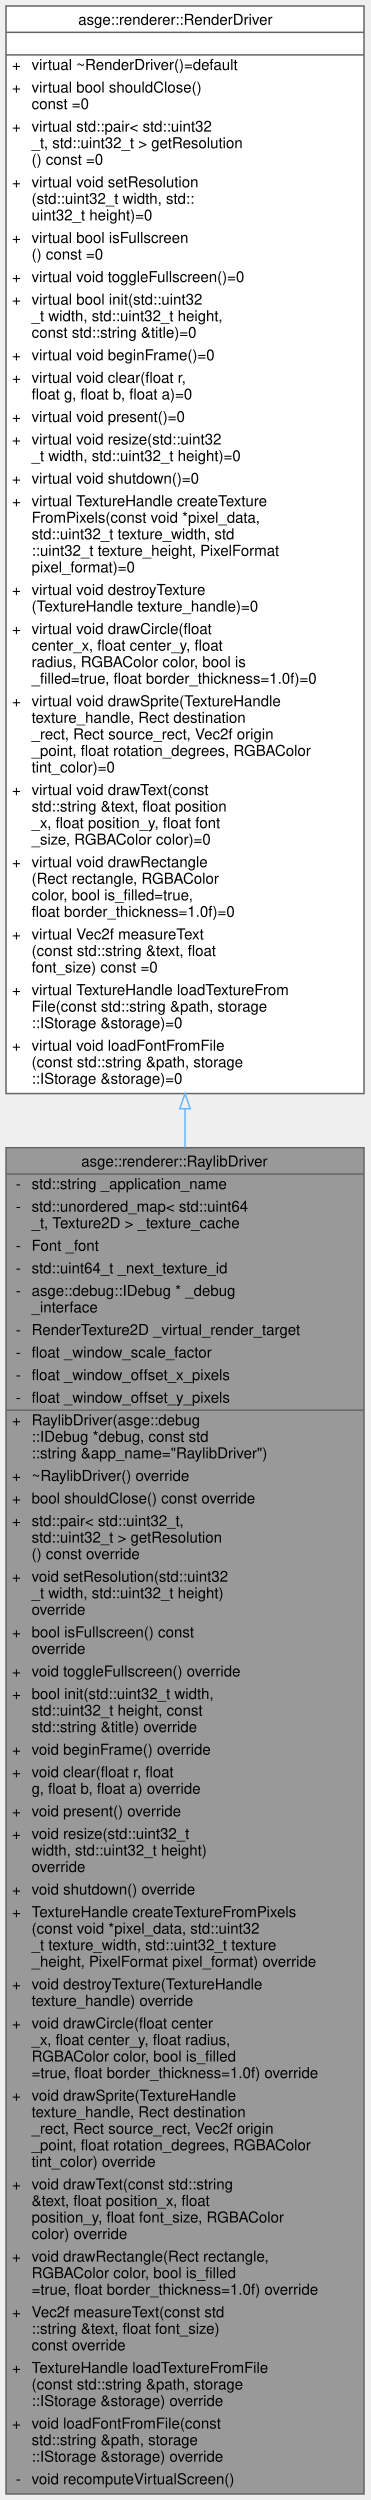
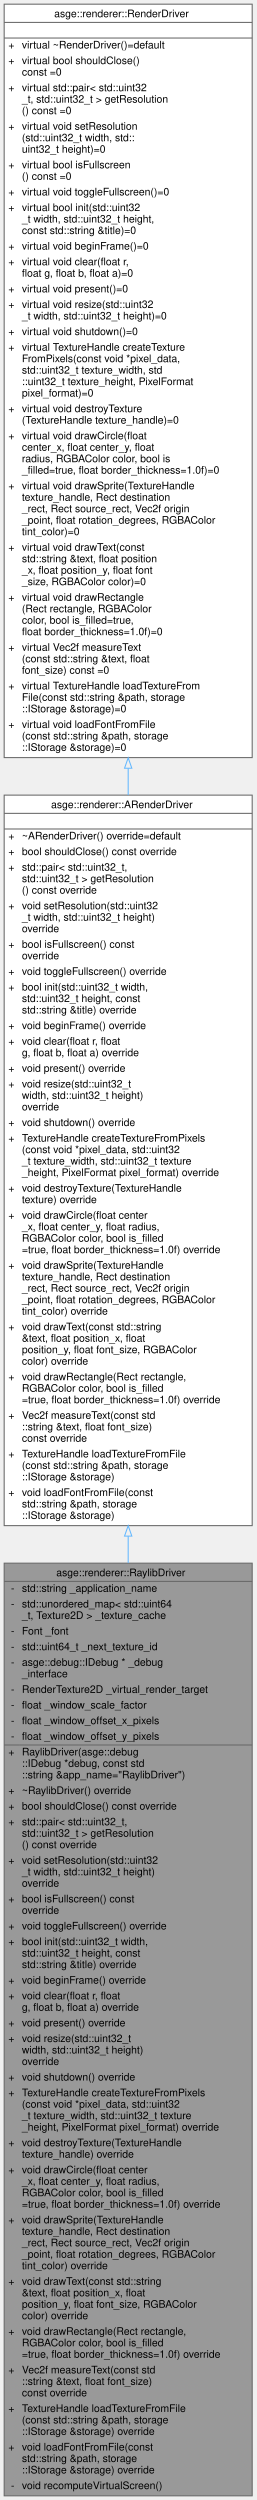
- <svg xmlns="http://www.w3.org/2000/svg" xmlns:xlink="http://www.w3.org/1999/xlink" width="246pt" height="1662pt" viewBox="0.00 0.00 246.00 1662.00">
-   <g id="graph0" class="graph" transform="scale(1 1) rotate(0) translate(4 1658)">
+ <svg xmlns="http://www.w3.org/2000/svg" xmlns:xlink="http://www.w3.org/1999/xlink" width="246pt" height="2399pt" viewBox="0.00 0.00 246.00 2399.00">
+   <g id="graph0" class="graph" transform="scale(1 1) rotate(0) translate(4 2395)">
    <g id="Node000001" class="node">
      <g id="a_Node000001">
        <a xlink:title="Concrete RenderDriver that wraps raylib calls.">
          <polygon fill="#999999" stroke="transparent" points="238,-895 0,-895 0,0 238,0 238,-895" />
          <text text-anchor="start" x="50" y="-882.5" font-family="Helvetica,sans-Serif" font-size="10.00">asge::renderer::RaylibDriver</text>
          <text text-anchor="start" x="6.5" y="-867.5" font-family="Helvetica,sans-Serif" font-size="10.00">-</text>
          <text text-anchor="start" x="17" y="-867.5" font-family="Helvetica,sans-Serif" font-size="10.00">std::string _application_name</text>
          <text text-anchor="start" x="6.5" y="-852.5" font-family="Helvetica,sans-Serif" font-size="10.00">-</text>
          <text text-anchor="start" x="17" y="-852.5" font-family="Helvetica,sans-Serif" font-size="10.00">std::unordered_map&lt; std::uint64</text>
          <text text-anchor="start" x="17" y="-841.5" font-family="Helvetica,sans-Serif" font-size="10.00">_t, Texture2D &gt; _texture_cache</text>
          <text text-anchor="start" x="6.5" y="-826.5" font-family="Helvetica,sans-Serif" font-size="10.00">-</text>
          <text text-anchor="start" x="17" y="-826.5" font-family="Helvetica,sans-Serif" font-size="10.00">Font _font</text>
          <text text-anchor="start" x="6.5" y="-811.5" font-family="Helvetica,sans-Serif" font-size="10.00">-</text>
          <text text-anchor="start" x="17" y="-811.5" font-family="Helvetica,sans-Serif" font-size="10.00">std::uint64_t _next_texture_id</text>
          <text text-anchor="start" x="6.5" y="-796.5" font-family="Helvetica,sans-Serif" font-size="10.00">-</text>
          <text text-anchor="start" x="17" y="-796.5" font-family="Helvetica,sans-Serif" font-size="10.00">asge::debug::IDebug * _debug</text>
          <text text-anchor="start" x="17" y="-785.5" font-family="Helvetica,sans-Serif" font-size="10.00">_interface</text>
          <text text-anchor="start" x="6.5" y="-770.5" font-family="Helvetica,sans-Serif" font-size="10.00">-</text>
          <text text-anchor="start" x="17" y="-770.5" font-family="Helvetica,sans-Serif" font-size="10.00">RenderTexture2D _virtual_render_target</text>
          <text text-anchor="start" x="6.5" y="-755.5" font-family="Helvetica,sans-Serif" font-size="10.00">-</text>
          <text text-anchor="start" x="17" y="-755.5" font-family="Helvetica,sans-Serif" font-size="10.00">float _window_scale_factor</text>
          <text text-anchor="start" x="6.5" y="-740.5" font-family="Helvetica,sans-Serif" font-size="10.00">-</text>
          <text text-anchor="start" x="17" y="-740.5" font-family="Helvetica,sans-Serif" font-size="10.00">float _window_offset_x_pixels</text>
          <text text-anchor="start" x="6.5" y="-725.5" font-family="Helvetica,sans-Serif" font-size="10.00">-</text>
          <text text-anchor="start" x="17" y="-725.5" font-family="Helvetica,sans-Serif" font-size="10.00">float _window_offset_y_pixels</text>
          <text text-anchor="start" x="4" y="-710.5" font-family="Helvetica,sans-Serif" font-size="10.00">+</text>
          <text text-anchor="start" x="17" y="-710.5" font-family="Helvetica,sans-Serif" font-size="10.00">RaylibDriver(asge::debug</text>
          <text text-anchor="start" x="17" y="-699.5" font-family="Helvetica,sans-Serif" font-size="10.00">::IDebug *debug, const std</text>
          <text text-anchor="start" x="17" y="-688.5" font-family="Helvetica,sans-Serif" font-size="10.00">::string &amp;app_name="RaylibDriver")</text>
          <text text-anchor="start" x="4" y="-673.5" font-family="Helvetica,sans-Serif" font-size="10.00">+</text>
          <text text-anchor="start" x="17" y="-673.5" font-family="Helvetica,sans-Serif" font-size="10.00">~RaylibDriver() override</text>
          <text text-anchor="start" x="4" y="-658.5" font-family="Helvetica,sans-Serif" font-size="10.00">+</text>
          <text text-anchor="start" x="17" y="-658.5" font-family="Helvetica,sans-Serif" font-size="10.00">bool shouldClose() const override</text>
          <text text-anchor="start" x="4" y="-643.5" font-family="Helvetica,sans-Serif" font-size="10.00">+</text>
          <text text-anchor="start" x="17" y="-643.5" font-family="Helvetica,sans-Serif" font-size="10.00">std::pair&lt; std::uint32_t,</text>
          <text text-anchor="start" x="17" y="-632.5" font-family="Helvetica,sans-Serif" font-size="10.00"> std::uint32_t &gt; getResolution</text>
          <text text-anchor="start" x="17" y="-621.5" font-family="Helvetica,sans-Serif" font-size="10.00">() const override</text>
          <text text-anchor="start" x="4" y="-606.5" font-family="Helvetica,sans-Serif" font-size="10.00">+</text>
          <text text-anchor="start" x="17" y="-606.5" font-family="Helvetica,sans-Serif" font-size="10.00">void setResolution(std::uint32</text>
          <text text-anchor="start" x="17" y="-595.5" font-family="Helvetica,sans-Serif" font-size="10.00">_t width, std::uint32_t height)</text>
          <text text-anchor="start" x="17" y="-584.5" font-family="Helvetica,sans-Serif" font-size="10.00"> override</text>
          <text text-anchor="start" x="4" y="-569.5" font-family="Helvetica,sans-Serif" font-size="10.00">+</text>
          <text text-anchor="start" x="17" y="-569.5" font-family="Helvetica,sans-Serif" font-size="10.00">bool isFullscreen() const</text>
          <text text-anchor="start" x="17" y="-558.5" font-family="Helvetica,sans-Serif" font-size="10.00"> override</text>
          <text text-anchor="start" x="4" y="-543.5" font-family="Helvetica,sans-Serif" font-size="10.00">+</text>
          <text text-anchor="start" x="17" y="-543.5" font-family="Helvetica,sans-Serif" font-size="10.00">void toggleFullscreen() override</text>
          <text text-anchor="start" x="4" y="-528.5" font-family="Helvetica,sans-Serif" font-size="10.00">+</text>
          <text text-anchor="start" x="17" y="-528.5" font-family="Helvetica,sans-Serif" font-size="10.00">bool init(std::uint32_t width,</text>
          <text text-anchor="start" x="17" y="-517.5" font-family="Helvetica,sans-Serif" font-size="10.00"> std::uint32_t height, const</text>
          <text text-anchor="start" x="17" y="-506.5" font-family="Helvetica,sans-Serif" font-size="10.00"> std::string &amp;title) override</text>
          <text text-anchor="start" x="4" y="-491.5" font-family="Helvetica,sans-Serif" font-size="10.00">+</text>
          <text text-anchor="start" x="17" y="-491.5" font-family="Helvetica,sans-Serif" font-size="10.00">void beginFrame() override</text>
          <text text-anchor="start" x="4" y="-476.5" font-family="Helvetica,sans-Serif" font-size="10.00">+</text>
          <text text-anchor="start" x="17" y="-476.5" font-family="Helvetica,sans-Serif" font-size="10.00">void clear(float r, float</text>
          <text text-anchor="start" x="17" y="-465.5" font-family="Helvetica,sans-Serif" font-size="10.00"> g, float b, float a) override</text>
          <text text-anchor="start" x="4" y="-450.5" font-family="Helvetica,sans-Serif" font-size="10.00">+</text>
          <text text-anchor="start" x="17" y="-450.5" font-family="Helvetica,sans-Serif" font-size="10.00">void present() override</text>
          <text text-anchor="start" x="4" y="-435.5" font-family="Helvetica,sans-Serif" font-size="10.00">+</text>
          <text text-anchor="start" x="17" y="-435.5" font-family="Helvetica,sans-Serif" font-size="10.00">void resize(std::uint32_t</text>
          <text text-anchor="start" x="17" y="-424.5" font-family="Helvetica,sans-Serif" font-size="10.00"> width, std::uint32_t height)</text>
          <text text-anchor="start" x="17" y="-413.5" font-family="Helvetica,sans-Serif" font-size="10.00"> override</text>
          <text text-anchor="start" x="4" y="-398.5" font-family="Helvetica,sans-Serif" font-size="10.00">+</text>
          <text text-anchor="start" x="17" y="-398.5" font-family="Helvetica,sans-Serif" font-size="10.00">void shutdown() override</text>
          <text text-anchor="start" x="4" y="-383.5" font-family="Helvetica,sans-Serif" font-size="10.00">+</text>
          <text text-anchor="start" x="17" y="-383.5" font-family="Helvetica,sans-Serif" font-size="10.00">TextureHandle createTextureFromPixels</text>
          <text text-anchor="start" x="17" y="-372.5" font-family="Helvetica,sans-Serif" font-size="10.00">(const void *pixel_data, std::uint32</text>
          <text text-anchor="start" x="17" y="-361.5" font-family="Helvetica,sans-Serif" font-size="10.00">_t texture_width, std::uint32_t texture</text>
          <text text-anchor="start" x="17" y="-350.5" font-family="Helvetica,sans-Serif" font-size="10.00">_height, PixelFormat pixel_format) override</text>
          <text text-anchor="start" x="4" y="-335.5" font-family="Helvetica,sans-Serif" font-size="10.00">+</text>
          <text text-anchor="start" x="17" y="-335.5" font-family="Helvetica,sans-Serif" font-size="10.00">void destroyTexture(TextureHandle</text>
          <text text-anchor="start" x="17" y="-324.5" font-family="Helvetica,sans-Serif" font-size="10.00"> texture_handle) override</text>
          <text text-anchor="start" x="4" y="-309.5" font-family="Helvetica,sans-Serif" font-size="10.00">+</text>
          <text text-anchor="start" x="17" y="-309.5" font-family="Helvetica,sans-Serif" font-size="10.00">void drawCircle(float center</text>
          <text text-anchor="start" x="17" y="-298.5" font-family="Helvetica,sans-Serif" font-size="10.00">_x, float center_y, float radius,</text>
          <text text-anchor="start" x="17" y="-287.5" font-family="Helvetica,sans-Serif" font-size="10.00"> RGBAColor color, bool is_filled</text>
          <text text-anchor="start" x="17" y="-276.5" font-family="Helvetica,sans-Serif" font-size="10.00">=true, float border_thickness=1.0f) override</text>
          <text text-anchor="start" x="4" y="-261.5" font-family="Helvetica,sans-Serif" font-size="10.00">+</text>
          <text text-anchor="start" x="17" y="-261.5" font-family="Helvetica,sans-Serif" font-size="10.00">void drawSprite(TextureHandle</text>
          <text text-anchor="start" x="17" y="-250.5" font-family="Helvetica,sans-Serif" font-size="10.00"> texture_handle, Rect destination</text>
          <text text-anchor="start" x="17" y="-239.5" font-family="Helvetica,sans-Serif" font-size="10.00">_rect, Rect source_rect, Vec2f origin</text>
          <text text-anchor="start" x="17" y="-228.5" font-family="Helvetica,sans-Serif" font-size="10.00">_point, float rotation_degrees, RGBAColor</text>
          <text text-anchor="start" x="17" y="-217.5" font-family="Helvetica,sans-Serif" font-size="10.00"> tint_color) override</text>
          <text text-anchor="start" x="4" y="-202.5" font-family="Helvetica,sans-Serif" font-size="10.00">+</text>
          <text text-anchor="start" x="17" y="-202.5" font-family="Helvetica,sans-Serif" font-size="10.00">void drawText(const std::string</text>
          <text text-anchor="start" x="17" y="-191.5" font-family="Helvetica,sans-Serif" font-size="10.00"> &amp;text, float position_x, float</text>
          <text text-anchor="start" x="17" y="-180.5" font-family="Helvetica,sans-Serif" font-size="10.00"> position_y, float font_size, RGBAColor</text>
          <text text-anchor="start" x="17" y="-169.5" font-family="Helvetica,sans-Serif" font-size="10.00"> color) override</text>
          <text text-anchor="start" x="4" y="-154.5" font-family="Helvetica,sans-Serif" font-size="10.00">+</text>
          <text text-anchor="start" x="17" y="-154.5" font-family="Helvetica,sans-Serif" font-size="10.00">void drawRectangle(Rect rectangle,</text>
          <text text-anchor="start" x="17" y="-143.5" font-family="Helvetica,sans-Serif" font-size="10.00"> RGBAColor color, bool is_filled</text>
          <text text-anchor="start" x="17" y="-132.5" font-family="Helvetica,sans-Serif" font-size="10.00">=true, float border_thickness=1.0f) override</text>
          <text text-anchor="start" x="4" y="-117.5" font-family="Helvetica,sans-Serif" font-size="10.00">+</text>
          <text text-anchor="start" x="17" y="-117.5" font-family="Helvetica,sans-Serif" font-size="10.00">Vec2f measureText(const std</text>
          <text text-anchor="start" x="17" y="-106.5" font-family="Helvetica,sans-Serif" font-size="10.00">::string &amp;text, float font_size)</text>
          <text text-anchor="start" x="17" y="-95.5" font-family="Helvetica,sans-Serif" font-size="10.00"> const override</text>
          <text text-anchor="start" x="4" y="-80.5" font-family="Helvetica,sans-Serif" font-size="10.00">+</text>
          <text text-anchor="start" x="17" y="-80.5" font-family="Helvetica,sans-Serif" font-size="10.00">TextureHandle loadTextureFromFile</text>
          <text text-anchor="start" x="17" y="-69.5" font-family="Helvetica,sans-Serif" font-size="10.00">(const std::string &amp;path, storage</text>
          <text text-anchor="start" x="17" y="-58.5" font-family="Helvetica,sans-Serif" font-size="10.00">::IStorage &amp;storage) override</text>
          <text text-anchor="start" x="4" y="-43.5" font-family="Helvetica,sans-Serif" font-size="10.00">+</text>
          <text text-anchor="start" x="17" y="-43.5" font-family="Helvetica,sans-Serif" font-size="10.00">void loadFontFromFile(const</text>
          <text text-anchor="start" x="17" y="-32.5" font-family="Helvetica,sans-Serif" font-size="10.00"> std::string &amp;path, storage</text>
          <text text-anchor="start" x="17" y="-21.5" font-family="Helvetica,sans-Serif" font-size="10.00">::IStorage &amp;storage) override</text>
          <text text-anchor="start" x="6.5" y="-6.5" font-family="Helvetica,sans-Serif" font-size="10.00">-</text>
          <text text-anchor="start" x="17" y="-6.5" font-family="Helvetica,sans-Serif" font-size="10.00">void recomputeVirtualScreen()</text>
          <polygon fill="#666666" stroke="#666666" points="0,-877.5 0,-877.5 238,-877.5 238,-877.5 0,-877.5" />
          <polygon fill="#666666" stroke="#666666" points="0,-720.5 0,-720.5 15,-720.5 15,-720.5 0,-720.5" />
          <polygon fill="#666666" stroke="#666666" points="15,-720.5 15,-720.5 238,-720.5 238,-720.5 15,-720.5" />
          <polygon fill="none" stroke="#666666" points="0,0 0,-895 238,-895 238,0 0,0" />
        </a>
      </g>
    </g>
    <g id="Node000002" class="node">
      <g id="a_Node000002">
-         <a xlink:href="classasge_1_1renderer_1_1RenderDriver.html" target="_top" xlink:title="Raylib-only driver: lifecycle + high-level drawing.">
-           <polygon fill="white" stroke="transparent" points="238,-1654 0,-1654 0,-931 238,-931 238,-1654" />
-           <text text-anchor="start" x="48" y="-1641.5" font-family="Helvetica,sans-Serif" font-size="10.00">asge::renderer::RenderDriver</text>
-           <text text-anchor="start" x="117" y="-1626.5" font-family="Helvetica,sans-Serif" font-size="10.00"> </text>
-           <text text-anchor="start" x="4" y="-1611.5" font-family="Helvetica,sans-Serif" font-size="10.00">+</text>
-           <text text-anchor="start" x="17" y="-1611.5" font-family="Helvetica,sans-Serif" font-size="10.00">virtual ~RenderDriver()=default</text>
-           <text text-anchor="start" x="4" y="-1596.5" font-family="Helvetica,sans-Serif" font-size="10.00">+</text>
-           <text text-anchor="start" x="17" y="-1596.5" font-family="Helvetica,sans-Serif" font-size="10.00">virtual bool shouldClose()</text>
-           <text text-anchor="start" x="17" y="-1585.5" font-family="Helvetica,sans-Serif" font-size="10.00"> const =0</text>
-           <text text-anchor="start" x="4" y="-1570.5" font-family="Helvetica,sans-Serif" font-size="10.00">+</text>
-           <text text-anchor="start" x="17" y="-1570.5" font-family="Helvetica,sans-Serif" font-size="10.00">virtual std::pair&lt; std::uint32</text>
-           <text text-anchor="start" x="17" y="-1559.5" font-family="Helvetica,sans-Serif" font-size="10.00">_t, std::uint32_t &gt; getResolution</text>
-           <text text-anchor="start" x="17" y="-1548.5" font-family="Helvetica,sans-Serif" font-size="10.00">() const =0</text>
-           <text text-anchor="start" x="4" y="-1533.5" font-family="Helvetica,sans-Serif" font-size="10.00">+</text>
-           <text text-anchor="start" x="17" y="-1533.5" font-family="Helvetica,sans-Serif" font-size="10.00">virtual void setResolution</text>
-           <text text-anchor="start" x="17" y="-1522.5" font-family="Helvetica,sans-Serif" font-size="10.00">(std::uint32_t width, std::</text>
-           <text text-anchor="start" x="17" y="-1511.5" font-family="Helvetica,sans-Serif" font-size="10.00">uint32_t height)=0</text>
-           <text text-anchor="start" x="4" y="-1496.5" font-family="Helvetica,sans-Serif" font-size="10.00">+</text>
-           <text text-anchor="start" x="17" y="-1496.5" font-family="Helvetica,sans-Serif" font-size="10.00">virtual bool isFullscreen</text>
-           <text text-anchor="start" x="17" y="-1485.5" font-family="Helvetica,sans-Serif" font-size="10.00">() const =0</text>
-           <text text-anchor="start" x="4" y="-1470.5" font-family="Helvetica,sans-Serif" font-size="10.00">+</text>
-           <text text-anchor="start" x="17" y="-1470.5" font-family="Helvetica,sans-Serif" font-size="10.00">virtual void toggleFullscreen()=0</text>
-           <text text-anchor="start" x="4" y="-1455.5" font-family="Helvetica,sans-Serif" font-size="10.00">+</text>
-           <text text-anchor="start" x="17" y="-1455.5" font-family="Helvetica,sans-Serif" font-size="10.00">virtual bool init(std::uint32</text>
-           <text text-anchor="start" x="17" y="-1444.5" font-family="Helvetica,sans-Serif" font-size="10.00">_t width, std::uint32_t height,</text>
-           <text text-anchor="start" x="17" y="-1433.5" font-family="Helvetica,sans-Serif" font-size="10.00"> const std::string &amp;title)=0</text>
-           <text text-anchor="start" x="4" y="-1418.5" font-family="Helvetica,sans-Serif" font-size="10.00">+</text>
-           <text text-anchor="start" x="17" y="-1418.5" font-family="Helvetica,sans-Serif" font-size="10.00">virtual void beginFrame()=0</text>
-           <text text-anchor="start" x="4" y="-1403.5" font-family="Helvetica,sans-Serif" font-size="10.00">+</text>
-           <text text-anchor="start" x="17" y="-1403.5" font-family="Helvetica,sans-Serif" font-size="10.00">virtual void clear(float r,</text>
-           <text text-anchor="start" x="17" y="-1392.5" font-family="Helvetica,sans-Serif" font-size="10.00"> float g, float b, float a)=0</text>
-           <text text-anchor="start" x="4" y="-1377.5" font-family="Helvetica,sans-Serif" font-size="10.00">+</text>
-           <text text-anchor="start" x="17" y="-1377.5" font-family="Helvetica,sans-Serif" font-size="10.00">virtual void present()=0</text>
-           <text text-anchor="start" x="4" y="-1362.5" font-family="Helvetica,sans-Serif" font-size="10.00">+</text>
-           <text text-anchor="start" x="17" y="-1362.5" font-family="Helvetica,sans-Serif" font-size="10.00">virtual void resize(std::uint32</text>
-           <text text-anchor="start" x="17" y="-1351.5" font-family="Helvetica,sans-Serif" font-size="10.00">_t width, std::uint32_t height)=0</text>
-           <text text-anchor="start" x="4" y="-1336.5" font-family="Helvetica,sans-Serif" font-size="10.00">+</text>
-           <text text-anchor="start" x="17" y="-1336.5" font-family="Helvetica,sans-Serif" font-size="10.00">virtual void shutdown()=0</text>
-           <text text-anchor="start" x="4" y="-1321.5" font-family="Helvetica,sans-Serif" font-size="10.00">+</text>
-           <text text-anchor="start" x="17" y="-1321.5" font-family="Helvetica,sans-Serif" font-size="10.00">virtual TextureHandle createTexture</text>
-           <text text-anchor="start" x="17" y="-1310.5" font-family="Helvetica,sans-Serif" font-size="10.00">FromPixels(const void *pixel_data,</text>
-           <text text-anchor="start" x="17" y="-1299.5" font-family="Helvetica,sans-Serif" font-size="10.00"> std::uint32_t texture_width, std</text>
-           <text text-anchor="start" x="17" y="-1288.5" font-family="Helvetica,sans-Serif" font-size="10.00">::uint32_t texture_height, PixelFormat</text>
-           <text text-anchor="start" x="17" y="-1277.5" font-family="Helvetica,sans-Serif" font-size="10.00"> pixel_format)=0</text>
-           <text text-anchor="start" x="4" y="-1262.5" font-family="Helvetica,sans-Serif" font-size="10.00">+</text>
-           <text text-anchor="start" x="17" y="-1262.5" font-family="Helvetica,sans-Serif" font-size="10.00">virtual void destroyTexture</text>
-           <text text-anchor="start" x="17" y="-1251.5" font-family="Helvetica,sans-Serif" font-size="10.00">(TextureHandle texture_handle)=0</text>
-           <text text-anchor="start" x="4" y="-1236.5" font-family="Helvetica,sans-Serif" font-size="10.00">+</text>
-           <text text-anchor="start" x="17" y="-1236.5" font-family="Helvetica,sans-Serif" font-size="10.00">virtual void drawCircle(float</text>
-           <text text-anchor="start" x="17" y="-1225.5" font-family="Helvetica,sans-Serif" font-size="10.00"> center_x, float center_y, float</text>
-           <text text-anchor="start" x="17" y="-1214.5" font-family="Helvetica,sans-Serif" font-size="10.00"> radius, RGBAColor color, bool is</text>
-           <text text-anchor="start" x="17" y="-1203.5" font-family="Helvetica,sans-Serif" font-size="10.00">_filled=true, float border_thickness=1.0f)=0</text>
-           <text text-anchor="start" x="4" y="-1188.5" font-family="Helvetica,sans-Serif" font-size="10.00">+</text>
-           <text text-anchor="start" x="17" y="-1188.5" font-family="Helvetica,sans-Serif" font-size="10.00">virtual void drawSprite(TextureHandle</text>
-           <text text-anchor="start" x="17" y="-1177.5" font-family="Helvetica,sans-Serif" font-size="10.00"> texture_handle, Rect destination</text>
-           <text text-anchor="start" x="17" y="-1166.5" font-family="Helvetica,sans-Serif" font-size="10.00">_rect, Rect source_rect, Vec2f origin</text>
-           <text text-anchor="start" x="17" y="-1155.5" font-family="Helvetica,sans-Serif" font-size="10.00">_point, float rotation_degrees, RGBAColor</text>
-           <text text-anchor="start" x="17" y="-1144.5" font-family="Helvetica,sans-Serif" font-size="10.00"> tint_color)=0</text>
-           <text text-anchor="start" x="4" y="-1129.5" font-family="Helvetica,sans-Serif" font-size="10.00">+</text>
-           <text text-anchor="start" x="17" y="-1129.5" font-family="Helvetica,sans-Serif" font-size="10.00">virtual void drawText(const</text>
-           <text text-anchor="start" x="17" y="-1118.5" font-family="Helvetica,sans-Serif" font-size="10.00"> std::string &amp;text, float position</text>
-           <text text-anchor="start" x="17" y="-1107.5" font-family="Helvetica,sans-Serif" font-size="10.00">_x, float position_y, float font</text>
-           <text text-anchor="start" x="17" y="-1096.5" font-family="Helvetica,sans-Serif" font-size="10.00">_size, RGBAColor color)=0</text>
-           <text text-anchor="start" x="4" y="-1081.5" font-family="Helvetica,sans-Serif" font-size="10.00">+</text>
-           <text text-anchor="start" x="17" y="-1081.5" font-family="Helvetica,sans-Serif" font-size="10.00">virtual void drawRectangle</text>
-           <text text-anchor="start" x="17" y="-1070.5" font-family="Helvetica,sans-Serif" font-size="10.00">(Rect rectangle, RGBAColor</text>
-           <text text-anchor="start" x="17" y="-1059.5" font-family="Helvetica,sans-Serif" font-size="10.00"> color, bool is_filled=true,</text>
-           <text text-anchor="start" x="17" y="-1048.5" font-family="Helvetica,sans-Serif" font-size="10.00"> float border_thickness=1.0f)=0</text>
+         <a xlink:href="classasge_1_1renderer_1_1ARenderDriver.html" target="_top" xlink:title=" ">
+           <polygon fill="white" stroke="transparent" points="238,-1632 0,-1632 0,-931 238,-931 238,-1632" />
+           <text text-anchor="start" x="45" y="-1619.5" font-family="Helvetica,sans-Serif" font-size="10.00">asge::renderer::ARenderDriver</text>
+           <text text-anchor="start" x="117" y="-1604.5" font-family="Helvetica,sans-Serif" font-size="10.00"> </text>
+           <text text-anchor="start" x="4" y="-1589.5" font-family="Helvetica,sans-Serif" font-size="10.00">+</text>
+           <text text-anchor="start" x="17" y="-1589.5" font-family="Helvetica,sans-Serif" font-size="10.00">~ARenderDriver() override=default</text>
+           <text text-anchor="start" x="4" y="-1574.5" font-family="Helvetica,sans-Serif" font-size="10.00">+</text>
+           <text text-anchor="start" x="17" y="-1574.5" font-family="Helvetica,sans-Serif" font-size="10.00">bool shouldClose() const override</text>
+           <text text-anchor="start" x="4" y="-1559.5" font-family="Helvetica,sans-Serif" font-size="10.00">+</text>
+           <text text-anchor="start" x="17" y="-1559.5" font-family="Helvetica,sans-Serif" font-size="10.00">std::pair&lt; std::uint32_t,</text>
+           <text text-anchor="start" x="17" y="-1548.5" font-family="Helvetica,sans-Serif" font-size="10.00"> std::uint32_t &gt; getResolution</text>
+           <text text-anchor="start" x="17" y="-1537.5" font-family="Helvetica,sans-Serif" font-size="10.00">() const override</text>
+           <text text-anchor="start" x="4" y="-1522.5" font-family="Helvetica,sans-Serif" font-size="10.00">+</text>
+           <text text-anchor="start" x="17" y="-1522.5" font-family="Helvetica,sans-Serif" font-size="10.00">void setResolution(std::uint32</text>
+           <text text-anchor="start" x="17" y="-1511.5" font-family="Helvetica,sans-Serif" font-size="10.00">_t width, std::uint32_t height)</text>
+           <text text-anchor="start" x="17" y="-1500.5" font-family="Helvetica,sans-Serif" font-size="10.00"> override</text>
+           <text text-anchor="start" x="4" y="-1485.5" font-family="Helvetica,sans-Serif" font-size="10.00">+</text>
+           <text text-anchor="start" x="17" y="-1485.5" font-family="Helvetica,sans-Serif" font-size="10.00">bool isFullscreen() const</text>
+           <text text-anchor="start" x="17" y="-1474.5" font-family="Helvetica,sans-Serif" font-size="10.00"> override</text>
+           <text text-anchor="start" x="4" y="-1459.5" font-family="Helvetica,sans-Serif" font-size="10.00">+</text>
+           <text text-anchor="start" x="17" y="-1459.5" font-family="Helvetica,sans-Serif" font-size="10.00">void toggleFullscreen() override</text>
+           <text text-anchor="start" x="4" y="-1444.5" font-family="Helvetica,sans-Serif" font-size="10.00">+</text>
+           <text text-anchor="start" x="17" y="-1444.5" font-family="Helvetica,sans-Serif" font-size="10.00">bool init(std::uint32_t width,</text>
+           <text text-anchor="start" x="17" y="-1433.5" font-family="Helvetica,sans-Serif" font-size="10.00"> std::uint32_t height, const</text>
+           <text text-anchor="start" x="17" y="-1422.5" font-family="Helvetica,sans-Serif" font-size="10.00"> std::string &amp;title) override</text>
+           <text text-anchor="start" x="4" y="-1407.5" font-family="Helvetica,sans-Serif" font-size="10.00">+</text>
+           <text text-anchor="start" x="17" y="-1407.5" font-family="Helvetica,sans-Serif" font-size="10.00">void beginFrame() override</text>
+           <text text-anchor="start" x="4" y="-1392.5" font-family="Helvetica,sans-Serif" font-size="10.00">+</text>
+           <text text-anchor="start" x="17" y="-1392.5" font-family="Helvetica,sans-Serif" font-size="10.00">void clear(float r, float</text>
+           <text text-anchor="start" x="17" y="-1381.5" font-family="Helvetica,sans-Serif" font-size="10.00"> g, float b, float a) override</text>
+           <text text-anchor="start" x="4" y="-1366.5" font-family="Helvetica,sans-Serif" font-size="10.00">+</text>
+           <text text-anchor="start" x="17" y="-1366.5" font-family="Helvetica,sans-Serif" font-size="10.00">void present() override</text>
+           <text text-anchor="start" x="4" y="-1351.5" font-family="Helvetica,sans-Serif" font-size="10.00">+</text>
+           <text text-anchor="start" x="17" y="-1351.5" font-family="Helvetica,sans-Serif" font-size="10.00">void resize(std::uint32_t</text>
+           <text text-anchor="start" x="17" y="-1340.5" font-family="Helvetica,sans-Serif" font-size="10.00"> width, std::uint32_t height)</text>
+           <text text-anchor="start" x="17" y="-1329.5" font-family="Helvetica,sans-Serif" font-size="10.00"> override</text>
+           <text text-anchor="start" x="4" y="-1314.5" font-family="Helvetica,sans-Serif" font-size="10.00">+</text>
+           <text text-anchor="start" x="17" y="-1314.5" font-family="Helvetica,sans-Serif" font-size="10.00">void shutdown() override</text>
+           <text text-anchor="start" x="4" y="-1299.5" font-family="Helvetica,sans-Serif" font-size="10.00">+</text>
+           <text text-anchor="start" x="17" y="-1299.5" font-family="Helvetica,sans-Serif" font-size="10.00">TextureHandle createTextureFromPixels</text>
+           <text text-anchor="start" x="17" y="-1288.5" font-family="Helvetica,sans-Serif" font-size="10.00">(const void *pixel_data, std::uint32</text>
+           <text text-anchor="start" x="17" y="-1277.5" font-family="Helvetica,sans-Serif" font-size="10.00">_t texture_width, std::uint32_t texture</text>
+           <text text-anchor="start" x="17" y="-1266.5" font-family="Helvetica,sans-Serif" font-size="10.00">_height, PixelFormat pixel_format) override</text>
+           <text text-anchor="start" x="4" y="-1251.5" font-family="Helvetica,sans-Serif" font-size="10.00">+</text>
+           <text text-anchor="start" x="17" y="-1251.5" font-family="Helvetica,sans-Serif" font-size="10.00">void destroyTexture(TextureHandle</text>
+           <text text-anchor="start" x="17" y="-1240.5" font-family="Helvetica,sans-Serif" font-size="10.00"> texture) override</text>
+           <text text-anchor="start" x="4" y="-1225.5" font-family="Helvetica,sans-Serif" font-size="10.00">+</text>
+           <text text-anchor="start" x="17" y="-1225.5" font-family="Helvetica,sans-Serif" font-size="10.00">void drawCircle(float center</text>
+           <text text-anchor="start" x="17" y="-1214.5" font-family="Helvetica,sans-Serif" font-size="10.00">_x, float center_y, float radius,</text>
+           <text text-anchor="start" x="17" y="-1203.5" font-family="Helvetica,sans-Serif" font-size="10.00"> RGBAColor color, bool is_filled</text>
+           <text text-anchor="start" x="17" y="-1192.5" font-family="Helvetica,sans-Serif" font-size="10.00">=true, float border_thickness=1.0f) override</text>
+           <text text-anchor="start" x="4" y="-1177.5" font-family="Helvetica,sans-Serif" font-size="10.00">+</text>
+           <text text-anchor="start" x="17" y="-1177.5" font-family="Helvetica,sans-Serif" font-size="10.00">void drawSprite(TextureHandle</text>
+           <text text-anchor="start" x="17" y="-1166.5" font-family="Helvetica,sans-Serif" font-size="10.00"> texture_handle, Rect destination</text>
+           <text text-anchor="start" x="17" y="-1155.5" font-family="Helvetica,sans-Serif" font-size="10.00">_rect, Rect source_rect, Vec2f origin</text>
+           <text text-anchor="start" x="17" y="-1144.5" font-family="Helvetica,sans-Serif" font-size="10.00">_point, float rotation_degrees, RGBAColor</text>
+           <text text-anchor="start" x="17" y="-1133.5" font-family="Helvetica,sans-Serif" font-size="10.00"> tint_color) override</text>
+           <text text-anchor="start" x="4" y="-1118.5" font-family="Helvetica,sans-Serif" font-size="10.00">+</text>
+           <text text-anchor="start" x="17" y="-1118.5" font-family="Helvetica,sans-Serif" font-size="10.00">void drawText(const std::string</text>
+           <text text-anchor="start" x="17" y="-1107.5" font-family="Helvetica,sans-Serif" font-size="10.00"> &amp;text, float position_x, float</text>
+           <text text-anchor="start" x="17" y="-1096.5" font-family="Helvetica,sans-Serif" font-size="10.00"> position_y, float font_size, RGBAColor</text>
+           <text text-anchor="start" x="17" y="-1085.5" font-family="Helvetica,sans-Serif" font-size="10.00"> color) override</text>
+           <text text-anchor="start" x="4" y="-1070.5" font-family="Helvetica,sans-Serif" font-size="10.00">+</text>
+           <text text-anchor="start" x="17" y="-1070.5" font-family="Helvetica,sans-Serif" font-size="10.00">void drawRectangle(Rect rectangle,</text>
+           <text text-anchor="start" x="17" y="-1059.5" font-family="Helvetica,sans-Serif" font-size="10.00"> RGBAColor color, bool is_filled</text>
+           <text text-anchor="start" x="17" y="-1048.5" font-family="Helvetica,sans-Serif" font-size="10.00">=true, float border_thickness=1.0f) override</text>
          <text text-anchor="start" x="4" y="-1033.5" font-family="Helvetica,sans-Serif" font-size="10.00">+</text>
-           <text text-anchor="start" x="17" y="-1033.5" font-family="Helvetica,sans-Serif" font-size="10.00">virtual Vec2f measureText</text>
-           <text text-anchor="start" x="17" y="-1022.5" font-family="Helvetica,sans-Serif" font-size="10.00">(const std::string &amp;text, float</text>
-           <text text-anchor="start" x="17" y="-1011.5" font-family="Helvetica,sans-Serif" font-size="10.00"> font_size) const =0</text>
+           <text text-anchor="start" x="17" y="-1033.5" font-family="Helvetica,sans-Serif" font-size="10.00">Vec2f measureText(const std</text>
+           <text text-anchor="start" x="17" y="-1022.5" font-family="Helvetica,sans-Serif" font-size="10.00">::string &amp;text, float font_size)</text>
+           <text text-anchor="start" x="17" y="-1011.5" font-family="Helvetica,sans-Serif" font-size="10.00"> const override</text>
          <text text-anchor="start" x="4" y="-996.5" font-family="Helvetica,sans-Serif" font-size="10.00">+</text>
-           <text text-anchor="start" x="17" y="-996.5" font-family="Helvetica,sans-Serif" font-size="10.00">virtual TextureHandle loadTextureFrom</text>
-           <text text-anchor="start" x="17" y="-985.5" font-family="Helvetica,sans-Serif" font-size="10.00">File(const std::string &amp;path, storage</text>
-           <text text-anchor="start" x="17" y="-974.5" font-family="Helvetica,sans-Serif" font-size="10.00">::IStorage &amp;storage)=0</text>
+           <text text-anchor="start" x="17" y="-996.5" font-family="Helvetica,sans-Serif" font-size="10.00">TextureHandle loadTextureFromFile</text>
+           <text text-anchor="start" x="17" y="-985.5" font-family="Helvetica,sans-Serif" font-size="10.00">(const std::string &amp;path, storage</text>
+           <text text-anchor="start" x="17" y="-974.5" font-family="Helvetica,sans-Serif" font-size="10.00">::IStorage &amp;storage)</text>
          <text text-anchor="start" x="4" y="-959.5" font-family="Helvetica,sans-Serif" font-size="10.00">+</text>
-           <text text-anchor="start" x="17" y="-959.5" font-family="Helvetica,sans-Serif" font-size="10.00">virtual void loadFontFromFile</text>
-           <text text-anchor="start" x="17" y="-948.5" font-family="Helvetica,sans-Serif" font-size="10.00">(const std::string &amp;path, storage</text>
-           <text text-anchor="start" x="17" y="-937.5" font-family="Helvetica,sans-Serif" font-size="10.00">::IStorage &amp;storage)=0</text>
-           <polygon fill="#666666" stroke="#666666" points="0,-1636.5 0,-1636.5 238,-1636.5 238,-1636.5 0,-1636.5" />
-           <polygon fill="#666666" stroke="#666666" points="0,-1621.5 0,-1621.5 238,-1621.5 238,-1621.5 0,-1621.5" />
-           <polygon fill="none" stroke="#666666" points="0,-931 0,-1654 238,-1654 238,-931 0,-931" />
+           <text text-anchor="start" x="17" y="-959.5" font-family="Helvetica,sans-Serif" font-size="10.00">void loadFontFromFile(const</text>
+           <text text-anchor="start" x="17" y="-948.5" font-family="Helvetica,sans-Serif" font-size="10.00"> std::string &amp;path, storage</text>
+           <text text-anchor="start" x="17" y="-937.5" font-family="Helvetica,sans-Serif" font-size="10.00">::IStorage &amp;storage)</text>
+           <polygon fill="#666666" stroke="#666666" points="0,-1614.5 0,-1614.5 238,-1614.5 238,-1614.5 0,-1614.5" />
+           <polygon fill="#666666" stroke="#666666" points="0,-1599.5 0,-1599.5 238,-1599.5 238,-1599.5 0,-1599.5" />
+           <polygon fill="none" stroke="#666666" points="0,-931 0,-1632 238,-1632 238,-931 0,-931" />
        </a>
      </g>
    </g>
    <g id="edge1_Node000001_Node000002" class="edge">
      <g id="a_edge1_Node000001_Node000002">
        <a xlink:title=" ">
-           <path fill="none" stroke="#63b8ff" d="M119,-920.92C119,-912.38 119,-903.81 119,-895.22" />
-           <polygon fill="none" stroke="#63b8ff" points="115.5,-920.94 119,-930.94 122.5,-920.94 115.5,-920.94" />
+           <path fill="none" stroke="#63b8ff" d="M119,-920.92C119,-912.35 119,-903.74 119,-895.11" />
+           <polygon fill="none" stroke="#63b8ff" points="115.5,-920.97 119,-930.97 122.5,-920.97 115.5,-920.97" />
+         </a>
+       </g>
+     </g>
+     <g id="Node000003" class="node">
+       <g id="a_Node000003">
+         <a xlink:href="classasge_1_1renderer_1_1RenderDriver.html" target="_top" xlink:title="Raylib-only driver: lifecycle + high-level drawing.">
+           <polygon fill="white" stroke="transparent" points="238,-2391 0,-2391 0,-1668 238,-1668 238,-2391" />
+           <text text-anchor="start" x="48" y="-2378.5" font-family="Helvetica,sans-Serif" font-size="10.00">asge::renderer::RenderDriver</text>
+           <text text-anchor="start" x="117" y="-2363.5" font-family="Helvetica,sans-Serif" font-size="10.00"> </text>
+           <text text-anchor="start" x="4" y="-2348.5" font-family="Helvetica,sans-Serif" font-size="10.00">+</text>
+           <text text-anchor="start" x="17" y="-2348.5" font-family="Helvetica,sans-Serif" font-size="10.00">virtual ~RenderDriver()=default</text>
+           <text text-anchor="start" x="4" y="-2333.5" font-family="Helvetica,sans-Serif" font-size="10.00">+</text>
+           <text text-anchor="start" x="17" y="-2333.5" font-family="Helvetica,sans-Serif" font-size="10.00">virtual bool shouldClose()</text>
+           <text text-anchor="start" x="17" y="-2322.5" font-family="Helvetica,sans-Serif" font-size="10.00"> const =0</text>
+           <text text-anchor="start" x="4" y="-2307.5" font-family="Helvetica,sans-Serif" font-size="10.00">+</text>
+           <text text-anchor="start" x="17" y="-2307.5" font-family="Helvetica,sans-Serif" font-size="10.00">virtual std::pair&lt; std::uint32</text>
+           <text text-anchor="start" x="17" y="-2296.5" font-family="Helvetica,sans-Serif" font-size="10.00">_t, std::uint32_t &gt; getResolution</text>
+           <text text-anchor="start" x="17" y="-2285.5" font-family="Helvetica,sans-Serif" font-size="10.00">() const =0</text>
+           <text text-anchor="start" x="4" y="-2270.5" font-family="Helvetica,sans-Serif" font-size="10.00">+</text>
+           <text text-anchor="start" x="17" y="-2270.5" font-family="Helvetica,sans-Serif" font-size="10.00">virtual void setResolution</text>
+           <text text-anchor="start" x="17" y="-2259.5" font-family="Helvetica,sans-Serif" font-size="10.00">(std::uint32_t width, std::</text>
+           <text text-anchor="start" x="17" y="-2248.5" font-family="Helvetica,sans-Serif" font-size="10.00">uint32_t height)=0</text>
+           <text text-anchor="start" x="4" y="-2233.5" font-family="Helvetica,sans-Serif" font-size="10.00">+</text>
+           <text text-anchor="start" x="17" y="-2233.5" font-family="Helvetica,sans-Serif" font-size="10.00">virtual bool isFullscreen</text>
+           <text text-anchor="start" x="17" y="-2222.5" font-family="Helvetica,sans-Serif" font-size="10.00">() const =0</text>
+           <text text-anchor="start" x="4" y="-2207.5" font-family="Helvetica,sans-Serif" font-size="10.00">+</text>
+           <text text-anchor="start" x="17" y="-2207.5" font-family="Helvetica,sans-Serif" font-size="10.00">virtual void toggleFullscreen()=0</text>
+           <text text-anchor="start" x="4" y="-2192.5" font-family="Helvetica,sans-Serif" font-size="10.00">+</text>
+           <text text-anchor="start" x="17" y="-2192.5" font-family="Helvetica,sans-Serif" font-size="10.00">virtual bool init(std::uint32</text>
+           <text text-anchor="start" x="17" y="-2181.5" font-family="Helvetica,sans-Serif" font-size="10.00">_t width, std::uint32_t height,</text>
+           <text text-anchor="start" x="17" y="-2170.5" font-family="Helvetica,sans-Serif" font-size="10.00"> const std::string &amp;title)=0</text>
+           <text text-anchor="start" x="4" y="-2155.5" font-family="Helvetica,sans-Serif" font-size="10.00">+</text>
+           <text text-anchor="start" x="17" y="-2155.5" font-family="Helvetica,sans-Serif" font-size="10.00">virtual void beginFrame()=0</text>
+           <text text-anchor="start" x="4" y="-2140.5" font-family="Helvetica,sans-Serif" font-size="10.00">+</text>
+           <text text-anchor="start" x="17" y="-2140.5" font-family="Helvetica,sans-Serif" font-size="10.00">virtual void clear(float r,</text>
+           <text text-anchor="start" x="17" y="-2129.5" font-family="Helvetica,sans-Serif" font-size="10.00"> float g, float b, float a)=0</text>
+           <text text-anchor="start" x="4" y="-2114.5" font-family="Helvetica,sans-Serif" font-size="10.00">+</text>
+           <text text-anchor="start" x="17" y="-2114.5" font-family="Helvetica,sans-Serif" font-size="10.00">virtual void present()=0</text>
+           <text text-anchor="start" x="4" y="-2099.5" font-family="Helvetica,sans-Serif" font-size="10.00">+</text>
+           <text text-anchor="start" x="17" y="-2099.5" font-family="Helvetica,sans-Serif" font-size="10.00">virtual void resize(std::uint32</text>
+           <text text-anchor="start" x="17" y="-2088.5" font-family="Helvetica,sans-Serif" font-size="10.00">_t width, std::uint32_t height)=0</text>
+           <text text-anchor="start" x="4" y="-2073.5" font-family="Helvetica,sans-Serif" font-size="10.00">+</text>
+           <text text-anchor="start" x="17" y="-2073.5" font-family="Helvetica,sans-Serif" font-size="10.00">virtual void shutdown()=0</text>
+           <text text-anchor="start" x="4" y="-2058.5" font-family="Helvetica,sans-Serif" font-size="10.00">+</text>
+           <text text-anchor="start" x="17" y="-2058.5" font-family="Helvetica,sans-Serif" font-size="10.00">virtual TextureHandle createTexture</text>
+           <text text-anchor="start" x="17" y="-2047.5" font-family="Helvetica,sans-Serif" font-size="10.00">FromPixels(const void *pixel_data,</text>
+           <text text-anchor="start" x="17" y="-2036.5" font-family="Helvetica,sans-Serif" font-size="10.00"> std::uint32_t texture_width, std</text>
+           <text text-anchor="start" x="17" y="-2025.5" font-family="Helvetica,sans-Serif" font-size="10.00">::uint32_t texture_height, PixelFormat</text>
+           <text text-anchor="start" x="17" y="-2014.5" font-family="Helvetica,sans-Serif" font-size="10.00"> pixel_format)=0</text>
+           <text text-anchor="start" x="4" y="-1999.5" font-family="Helvetica,sans-Serif" font-size="10.00">+</text>
+           <text text-anchor="start" x="17" y="-1999.5" font-family="Helvetica,sans-Serif" font-size="10.00">virtual void destroyTexture</text>
+           <text text-anchor="start" x="17" y="-1988.5" font-family="Helvetica,sans-Serif" font-size="10.00">(TextureHandle texture_handle)=0</text>
+           <text text-anchor="start" x="4" y="-1973.5" font-family="Helvetica,sans-Serif" font-size="10.00">+</text>
+           <text text-anchor="start" x="17" y="-1973.5" font-family="Helvetica,sans-Serif" font-size="10.00">virtual void drawCircle(float</text>
+           <text text-anchor="start" x="17" y="-1962.5" font-family="Helvetica,sans-Serif" font-size="10.00"> center_x, float center_y, float</text>
+           <text text-anchor="start" x="17" y="-1951.5" font-family="Helvetica,sans-Serif" font-size="10.00"> radius, RGBAColor color, bool is</text>
+           <text text-anchor="start" x="17" y="-1940.5" font-family="Helvetica,sans-Serif" font-size="10.00">_filled=true, float border_thickness=1.0f)=0</text>
+           <text text-anchor="start" x="4" y="-1925.5" font-family="Helvetica,sans-Serif" font-size="10.00">+</text>
+           <text text-anchor="start" x="17" y="-1925.5" font-family="Helvetica,sans-Serif" font-size="10.00">virtual void drawSprite(TextureHandle</text>
+           <text text-anchor="start" x="17" y="-1914.5" font-family="Helvetica,sans-Serif" font-size="10.00"> texture_handle, Rect destination</text>
+           <text text-anchor="start" x="17" y="-1903.5" font-family="Helvetica,sans-Serif" font-size="10.00">_rect, Rect source_rect, Vec2f origin</text>
+           <text text-anchor="start" x="17" y="-1892.5" font-family="Helvetica,sans-Serif" font-size="10.00">_point, float rotation_degrees, RGBAColor</text>
+           <text text-anchor="start" x="17" y="-1881.5" font-family="Helvetica,sans-Serif" font-size="10.00"> tint_color)=0</text>
+           <text text-anchor="start" x="4" y="-1866.5" font-family="Helvetica,sans-Serif" font-size="10.00">+</text>
+           <text text-anchor="start" x="17" y="-1866.5" font-family="Helvetica,sans-Serif" font-size="10.00">virtual void drawText(const</text>
+           <text text-anchor="start" x="17" y="-1855.5" font-family="Helvetica,sans-Serif" font-size="10.00"> std::string &amp;text, float position</text>
+           <text text-anchor="start" x="17" y="-1844.5" font-family="Helvetica,sans-Serif" font-size="10.00">_x, float position_y, float font</text>
+           <text text-anchor="start" x="17" y="-1833.5" font-family="Helvetica,sans-Serif" font-size="10.00">_size, RGBAColor color)=0</text>
+           <text text-anchor="start" x="4" y="-1818.5" font-family="Helvetica,sans-Serif" font-size="10.00">+</text>
+           <text text-anchor="start" x="17" y="-1818.5" font-family="Helvetica,sans-Serif" font-size="10.00">virtual void drawRectangle</text>
+           <text text-anchor="start" x="17" y="-1807.5" font-family="Helvetica,sans-Serif" font-size="10.00">(Rect rectangle, RGBAColor</text>
+           <text text-anchor="start" x="17" y="-1796.5" font-family="Helvetica,sans-Serif" font-size="10.00"> color, bool is_filled=true,</text>
+           <text text-anchor="start" x="17" y="-1785.5" font-family="Helvetica,sans-Serif" font-size="10.00"> float border_thickness=1.0f)=0</text>
+           <text text-anchor="start" x="4" y="-1770.5" font-family="Helvetica,sans-Serif" font-size="10.00">+</text>
+           <text text-anchor="start" x="17" y="-1770.5" font-family="Helvetica,sans-Serif" font-size="10.00">virtual Vec2f measureText</text>
+           <text text-anchor="start" x="17" y="-1759.5" font-family="Helvetica,sans-Serif" font-size="10.00">(const std::string &amp;text, float</text>
+           <text text-anchor="start" x="17" y="-1748.5" font-family="Helvetica,sans-Serif" font-size="10.00"> font_size) const =0</text>
+           <text text-anchor="start" x="4" y="-1733.5" font-family="Helvetica,sans-Serif" font-size="10.00">+</text>
+           <text text-anchor="start" x="17" y="-1733.5" font-family="Helvetica,sans-Serif" font-size="10.00">virtual TextureHandle loadTextureFrom</text>
+           <text text-anchor="start" x="17" y="-1722.5" font-family="Helvetica,sans-Serif" font-size="10.00">File(const std::string &amp;path, storage</text>
+           <text text-anchor="start" x="17" y="-1711.5" font-family="Helvetica,sans-Serif" font-size="10.00">::IStorage &amp;storage)=0</text>
+           <text text-anchor="start" x="4" y="-1696.5" font-family="Helvetica,sans-Serif" font-size="10.00">+</text>
+           <text text-anchor="start" x="17" y="-1696.5" font-family="Helvetica,sans-Serif" font-size="10.00">virtual void loadFontFromFile</text>
+           <text text-anchor="start" x="17" y="-1685.5" font-family="Helvetica,sans-Serif" font-size="10.00">(const std::string &amp;path, storage</text>
+           <text text-anchor="start" x="17" y="-1674.5" font-family="Helvetica,sans-Serif" font-size="10.00">::IStorage &amp;storage)=0</text>
+           <polygon fill="#666666" stroke="#666666" points="0,-2373.5 0,-2373.5 238,-2373.5 238,-2373.5 0,-2373.5" />
+           <polygon fill="#666666" stroke="#666666" points="0,-2358.5 0,-2358.5 238,-2358.5 238,-2358.5 0,-2358.5" />
+           <polygon fill="none" stroke="#666666" points="0,-1668 0,-2391 238,-2391 238,-1668 0,-1668" />
+         </a>
+       </g>
+     </g>
+     <g id="edge2_Node000002_Node000003" class="edge">
+       <g id="a_edge2_Node000002_Node000003">
+         <a xlink:title=" ">
+           <path fill="none" stroke="#63b8ff" d="M119,-1657.74C119,-1649.18 119,-1640.62 119,-1632.07" />
+           <polygon fill="none" stroke="#63b8ff" points="115.5,-1657.79 119,-1667.79 122.5,-1657.79 115.5,-1657.79" />
        </a>
      </g>
    </g>
  </g>
</svg>
